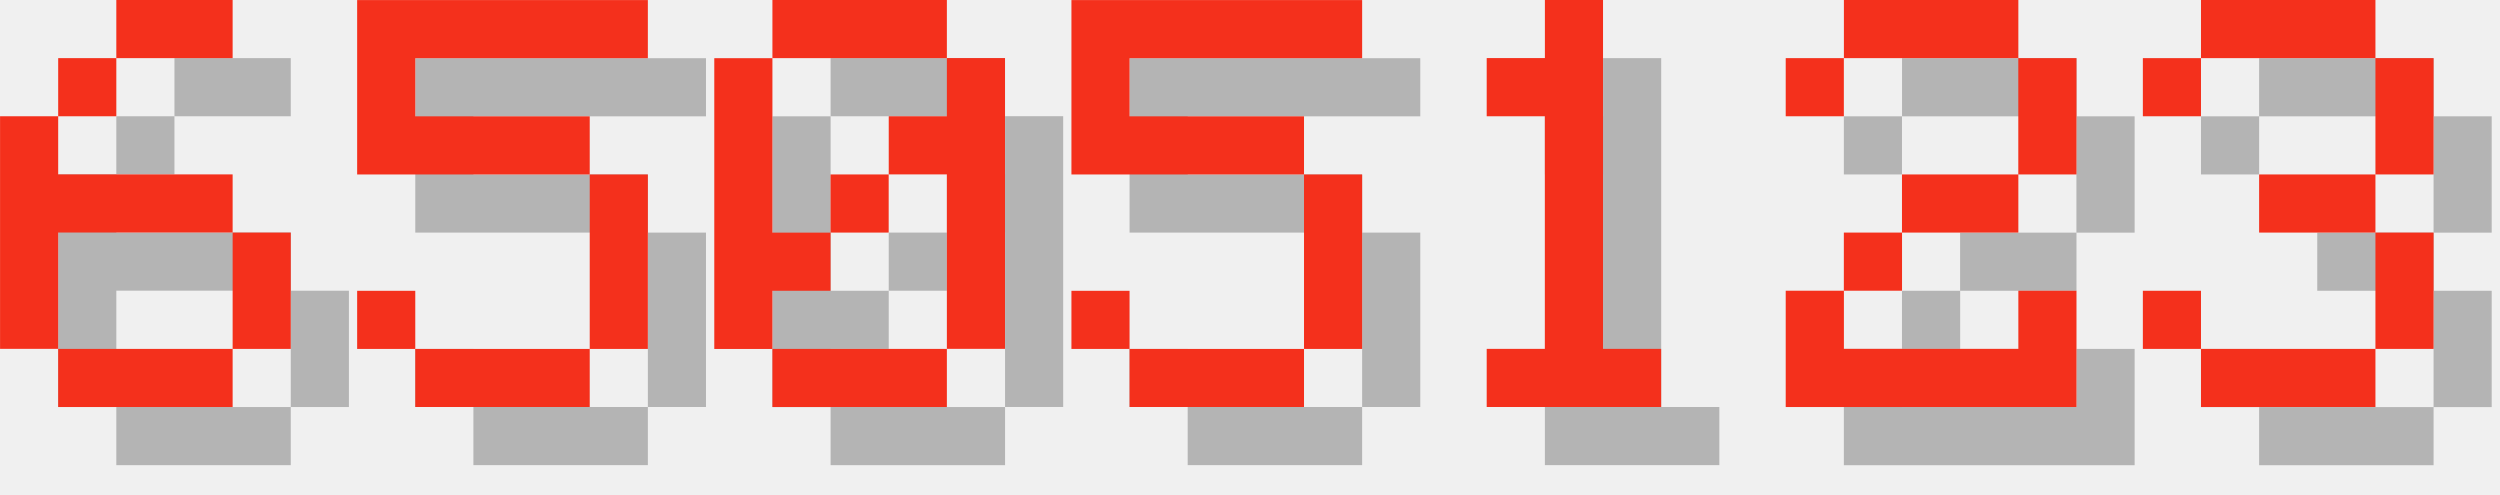
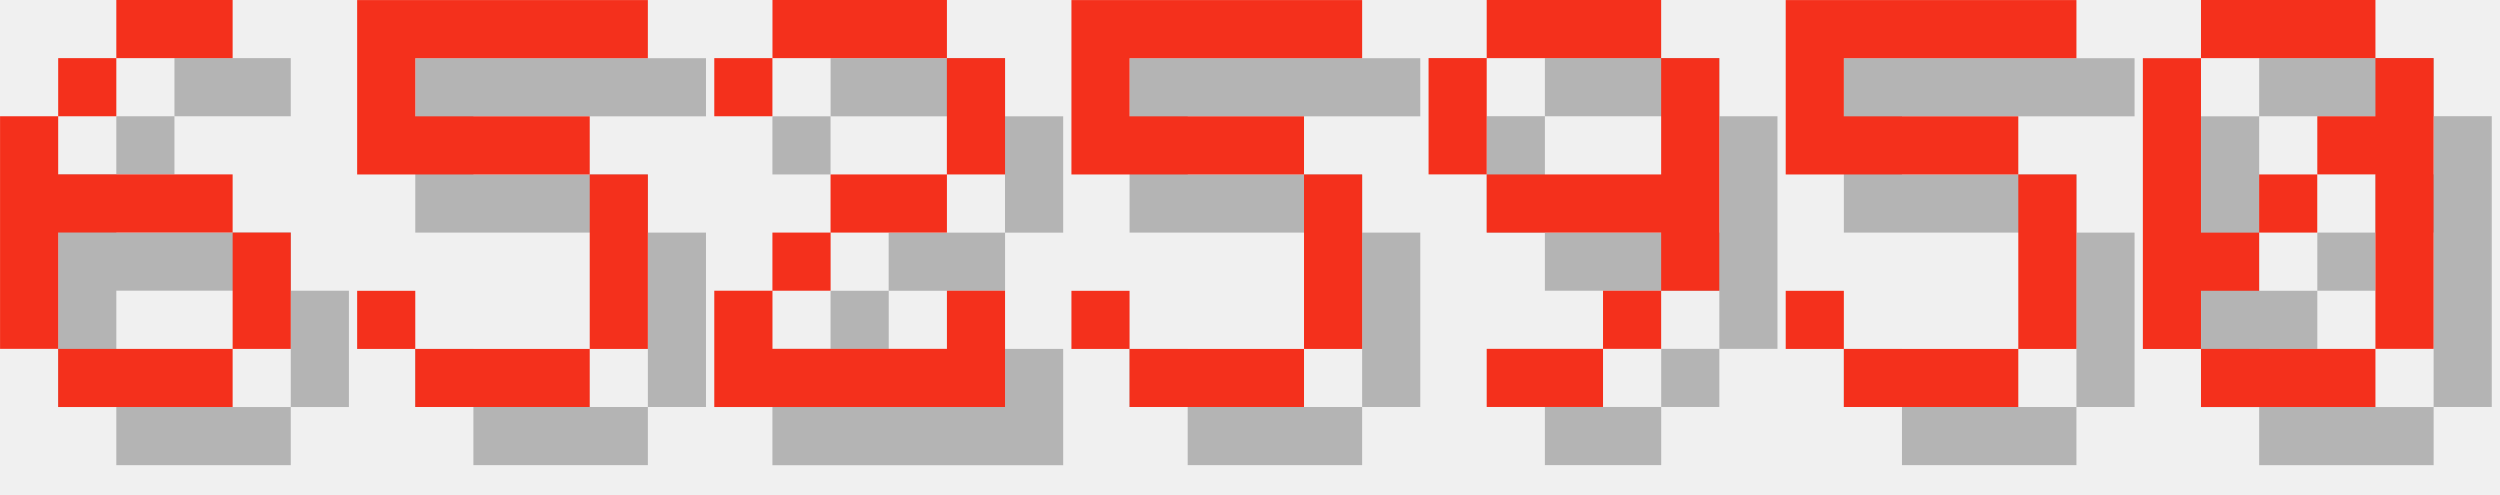
<svg xmlns="http://www.w3.org/2000/svg" version="1.1" width="182.0" height="36">
  <style>
        .text-foreground {
            fill: #F4301C;
        }
        .text-shadow {
            fill: #000000;
            fill-opacity: 0.25;
        }
    </style>
  <g class="digit" id="digit_6" transform="translate(0.0, 0), scale(4)">
    <path id="digit_6_shadow" class="text-shadow" d="m3.175 1.058v1.058h2.117v-1.058h-2.117zm0 1.058h-1.058v1.058h1.058v-1.058zm-1.058 1.058h-1.058v4.233h1.058v-2.117h3.175v-1.058h-3.175v-1.058zm3.175 2.117v2.117h1.058v-2.117h-1.058zm0 2.117h-3.175v1.058h3.175v-1.058z" fill-opacity=".5" style="paint-order:stroke fill markers" />
    <path id="digit_6_fg" class="text-foreground" d="m2.117 0v1.058h2.117v-1.058h-2.117zm0 1.058h-1.058v1.058h1.058v-1.058zm-1.058 1.058h-1.058v4.233h1.058v-2.117h3.175v-1.058h-3.175v-1.058zm3.175 2.117v2.117h1.058v-2.117h-1.058zm0 2.117h-3.175v1.058h3.175v-1.058z" fill="#fff" style="paint-order:stroke fill markers" />
  </g>
  <g class="digit" id="digit_5" transform="translate(26.0, 0), scale(4)">
    <path id="digit_5_shadow" class="text-shadow" d="m1.058 1.058v3.175h4.233v3.175h-3.175v-1.058h-1.058v1.058h1.058v1.058h3.175v-1.058h1.058v-3.175h-1.058v-1.058h-3.175v-1.058h4.233v-1.058h-5.292z" fill-opacity=".5" style="paint-order:stroke fill markers" />
    <path id="digit_5_fg" class="text-foreground" d="m0 0v3.175h4.233v3.175h-3.175v-1.058h-1.058v1.058h1.058v1.058h3.175v-1.058h1.058v-3.175h-1.058v-1.058h-3.175v-1.058h4.233v-1.058h-5.292z" fill="#fff" style="paint-order:stroke fill markers" />
  </g>
-   <g class="digit" id="digit_0" transform="translate(52.0, 0), scale(4)">
-     <path id="digit_0_shadow" class="text-shadow" d="m2.117 1.058v1.058h3.175v-1.058h-3.175zm3.175 1.058v1.058h-1.058v1.058h1.058v3.175h1.058v-5.292h-1.058zm0 5.292h-3.175v1.058h3.175v-1.058zm-3.175 0v-1.058h1.058v-1.058h-1.058v-3.175h-1.058v5.292h1.058zm1.058-2.117h1.058v-1.058h-1.058v1.058z" fill-opacity=".5" style="paint-order:stroke fill markers" />
-     <path id="digit_0_fg" class="text-foreground" d="m1.058 0v1.058h3.175v-1.058h-3.175zm3.175 1.058v1.058h-1.058v1.058h1.058v3.175h1.058v-5.292h-1.058zm0 5.292h-3.175v1.058h3.175v-1.058zm-3.175 0v-1.058h1.058v-1.058h-1.058v-3.175h-1.058v5.292h1.058zm1.058-2.117h1.058v-1.058h-1.058v1.058z" fill="#fff" style="paint-order:stroke fill markers" />
+   <g class="digit" id="digit_2" transform="translate(52.0, 0), scale(4)">
+     <path id="digit_2_shadow" class="text-shadow" d="m1.058 2.117v1.058h1.058v-1.058h3.175v2.117h-2.117v1.058h-1.058v1.058h-1.058v2.117h5.292v-2.117h-1.058v1.058h-3.175v-1.058h1.058v-1.058h2.117v-1.058h1.058v-2.117h-1.058v-1.058h-3.175v1.058h-1.058z" fill-opacity=".5" style="paint-order:stroke fill markers" />
+     <path id="digit_2_fg" class="text-foreground" d="m0 1.058v1.058h1.058v-1.058h3.175v2.117h-2.117v1.058h-1.058v1.058h-1.058v2.117h5.292v-2.117h-1.058v1.058h-3.175v-1.058h1.058v-1.058h2.117v-1.058h1.058v-2.117h-1.058v-1.058h-3.175v1.058h-1.058z" fill="#fff" style="paint-order:stroke fill markers" />
  </g>
  <g class="digit" id="digit_5" transform="translate(78.0, 0), scale(4)">
    <path id="digit_5_shadow" class="text-shadow" d="m1.058 1.058v3.175h4.233v3.175h-3.175v-1.058h-1.058v1.058h1.058v1.058h3.175v-1.058h1.058v-3.175h-1.058v-1.058h-3.175v-1.058h4.233v-1.058h-5.292z" fill-opacity=".5" style="paint-order:stroke fill markers" />
    <path id="digit_5_fg" class="text-foreground" d="m0 0v3.175h4.233v3.175h-3.175v-1.058h-1.058v1.058h1.058v1.058h3.175v-1.058h1.058v-3.175h-1.058v-1.058h-3.175v-1.058h4.233v-1.058h-5.292z" fill="#fff" style="paint-order:stroke fill markers" />
  </g>
-   <g class="digit" id="digit_1" transform="translate(104.0, 0), scale(4)">
-     <path id="digit_1_shadow" class="text-shadow" d="m2.117 2.117v1.058h1.058v4.233h-1.058v1.058h3.175v-1.058h-1.058v-6.35h-1.058v1.058h-1.058z" fill-opacity=".5" style="paint-order:stroke fill markers" />
-     <path id="digit_1_fg" class="text-foreground" d="m1.058 1.058v1.058h1.058v4.233h-1.058v1.058h3.175v-1.058h-1.058v-6.35h-1.058v1.058h-1.058z" fill="#fff" style="paint-order:stroke fill markers" />
+   <g class="digit" id="digit_9" transform="translate(104.0, 0), scale(4)">
+     <path id="digit_9_shadow" class="text-shadow" d="m2.117 1.058v1.058h3.175v-1.058h-3.175zm3.175 1.058v2.117h-3.175v1.058h3.175v1.058h1.058v-4.233h-1.058zm0 4.233h-1.058v1.058h1.058v-1.058zm-1.058 1.058h-2.117v1.058h2.117v-1.058zm-2.117-3.175v-2.117h-1.058v2.117h1.058z" fill-opacity=".5" style="paint-order:stroke fill markers" />
+     <path id="digit_9_fg" class="text-foreground" d="m1.058 0v1.058h3.175v-1.058h-3.175zm3.175 1.058v2.117h-3.175v1.058h3.175v1.058h1.058v-4.233h-1.058zm0 4.233h-1.058v1.058h1.058v-1.058zm-1.058 1.058h-2.117v1.058h2.117v-1.058zm-2.117-3.175v-2.117h-1.058v2.117h1.058z" fill="#fff" style="paint-order:stroke fill markers" />
  </g>
-   <g class="digit" id="digit_2" transform="translate(130.0, 0), scale(4)">
-     <path id="digit_2_shadow" class="text-shadow" d="m1.058 2.117v1.058h1.058v-1.058h3.175v2.117h-2.117v1.058h-1.058v1.058h-1.058v2.117h5.292v-2.117h-1.058v1.058h-3.175v-1.058h1.058v-1.058h2.117v-1.058h1.058v-2.117h-1.058v-1.058h-3.175v1.058h-1.058z" fill-opacity=".5" style="paint-order:stroke fill markers" />
-     <path id="digit_2_fg" class="text-foreground" d="m0 1.058v1.058h1.058v-1.058h3.175v2.117h-2.117v1.058h-1.058v1.058h-1.058v2.117h5.292v-2.117h-1.058v1.058h-3.175v-1.058h1.058v-1.058h2.117v-1.058h1.058v-2.117h-1.058v-1.058h-3.175v1.058h-1.058z" fill="#fff" style="paint-order:stroke fill markers" />
+   <g class="digit" id="digit_5" transform="translate(130.0, 0), scale(4)">
+     <path id="digit_5_shadow" class="text-shadow" d="m1.058 1.058v3.175h4.233v3.175h-3.175v-1.058h-1.058v1.058h1.058v1.058h3.175v-1.058h1.058v-3.175h-1.058v-1.058h-3.175v-1.058h4.233v-1.058h-5.292z" fill-opacity=".5" style="paint-order:stroke fill markers" />
+     <path id="digit_5_fg" class="text-foreground" d="m0 0v3.175h4.233v3.175h-3.175v-1.058h-1.058v1.058h1.058v1.058h3.175v-1.058h1.058v-3.175h-1.058v-1.058h-3.175v-1.058h4.233v-1.058h-5.292z" fill="#fff" style="paint-order:stroke fill markers" />
  </g>
-   <g class="digit" id="digit_3" transform="translate(156.0, 0), scale(4)">
-     <path id="digit_3_shadow" class="text-shadow" d="m1.058 2.117v1.058h1.058v-1.058h3.175v2.117h-2.117v1.058h2.117v2.117h-3.175v-1.058h-1.058v1.058h1.058v1.058h3.175v-1.058h1.058v-2.117h-1.058v-1.058h1.058v-2.117h-1.058v-1.058h-3.175v1.058h-1.058z" fill-opacity=".5" style="paint-order:stroke fill markers" />
-     <path id="digit_3_fg" class="text-foreground" d="m0 1.058v1.058h1.058v-1.058h3.175v2.117h-2.117v1.058h2.117v2.117h-3.175v-1.058h-1.058v1.058h1.058v1.058h3.175v-1.058h1.058v-2.117h-1.058v-1.058h1.058v-2.117h-1.058v-1.058h-3.175v1.058h-1.058z" fill="#fff" style="paint-order:stroke fill markers" />
+   <g class="digit" id="digit_0" transform="translate(156.0, 0), scale(4)">
+     <path id="digit_0_shadow" class="text-shadow" d="m2.117 1.058v1.058h3.175v-1.058h-3.175zm3.175 1.058v1.058h-1.058v1.058h1.058v3.175h1.058v-5.292h-1.058zm0 5.292h-3.175v1.058h3.175v-1.058zm-3.175 0v-1.058h1.058v-1.058h-1.058v-3.175h-1.058v5.292h1.058zm1.058-2.117h1.058v-1.058h-1.058v1.058z" fill-opacity=".5" style="paint-order:stroke fill markers" />
+     <path id="digit_0_fg" class="text-foreground" d="m1.058 0v1.058h3.175v-1.058h-3.175zm3.175 1.058v1.058h-1.058v1.058h1.058v3.175h1.058v-5.292h-1.058zm0 5.292h-3.175v1.058h3.175v-1.058zm-3.175 0v-1.058h1.058v-1.058h-1.058v-3.175h-1.058v5.292h1.058zm1.058-2.117h1.058v-1.058h-1.058v1.058z" fill="#fff" style="paint-order:stroke fill markers" />
  </g>
</svg>
